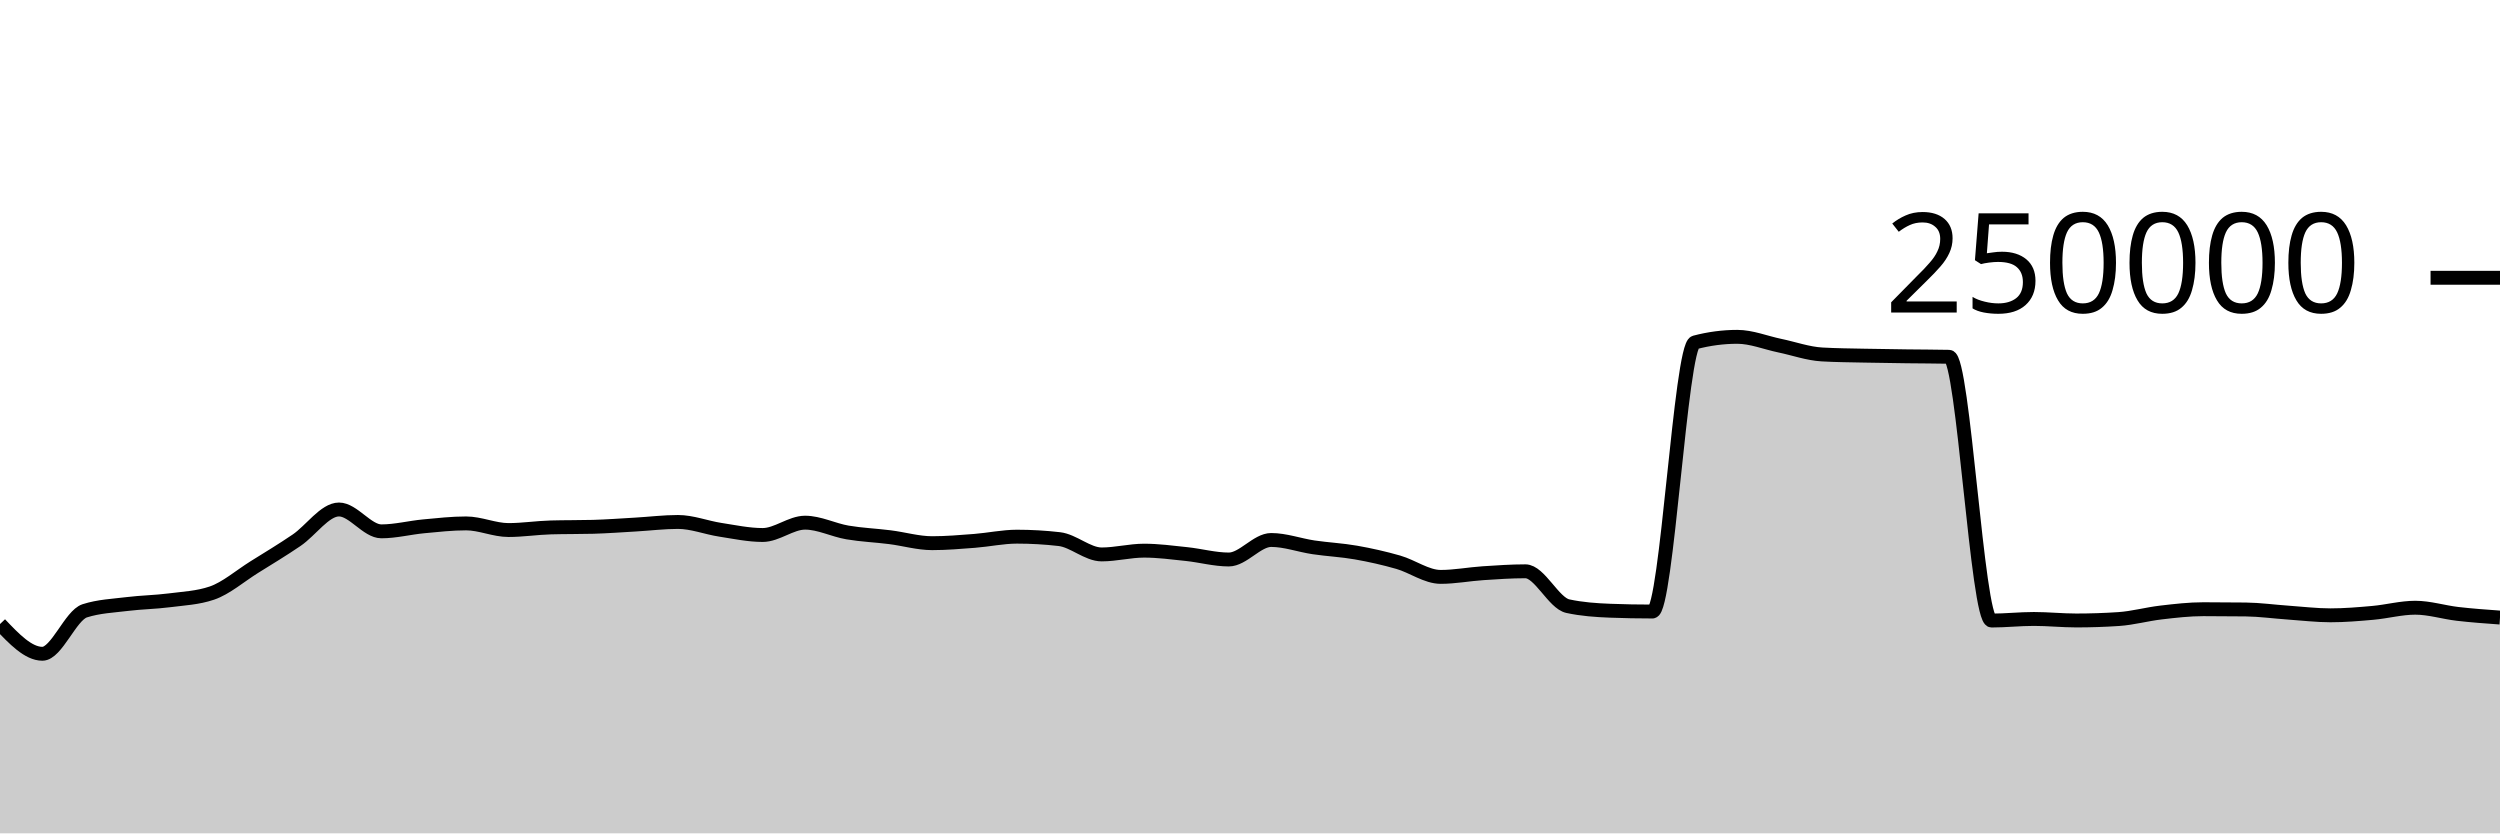
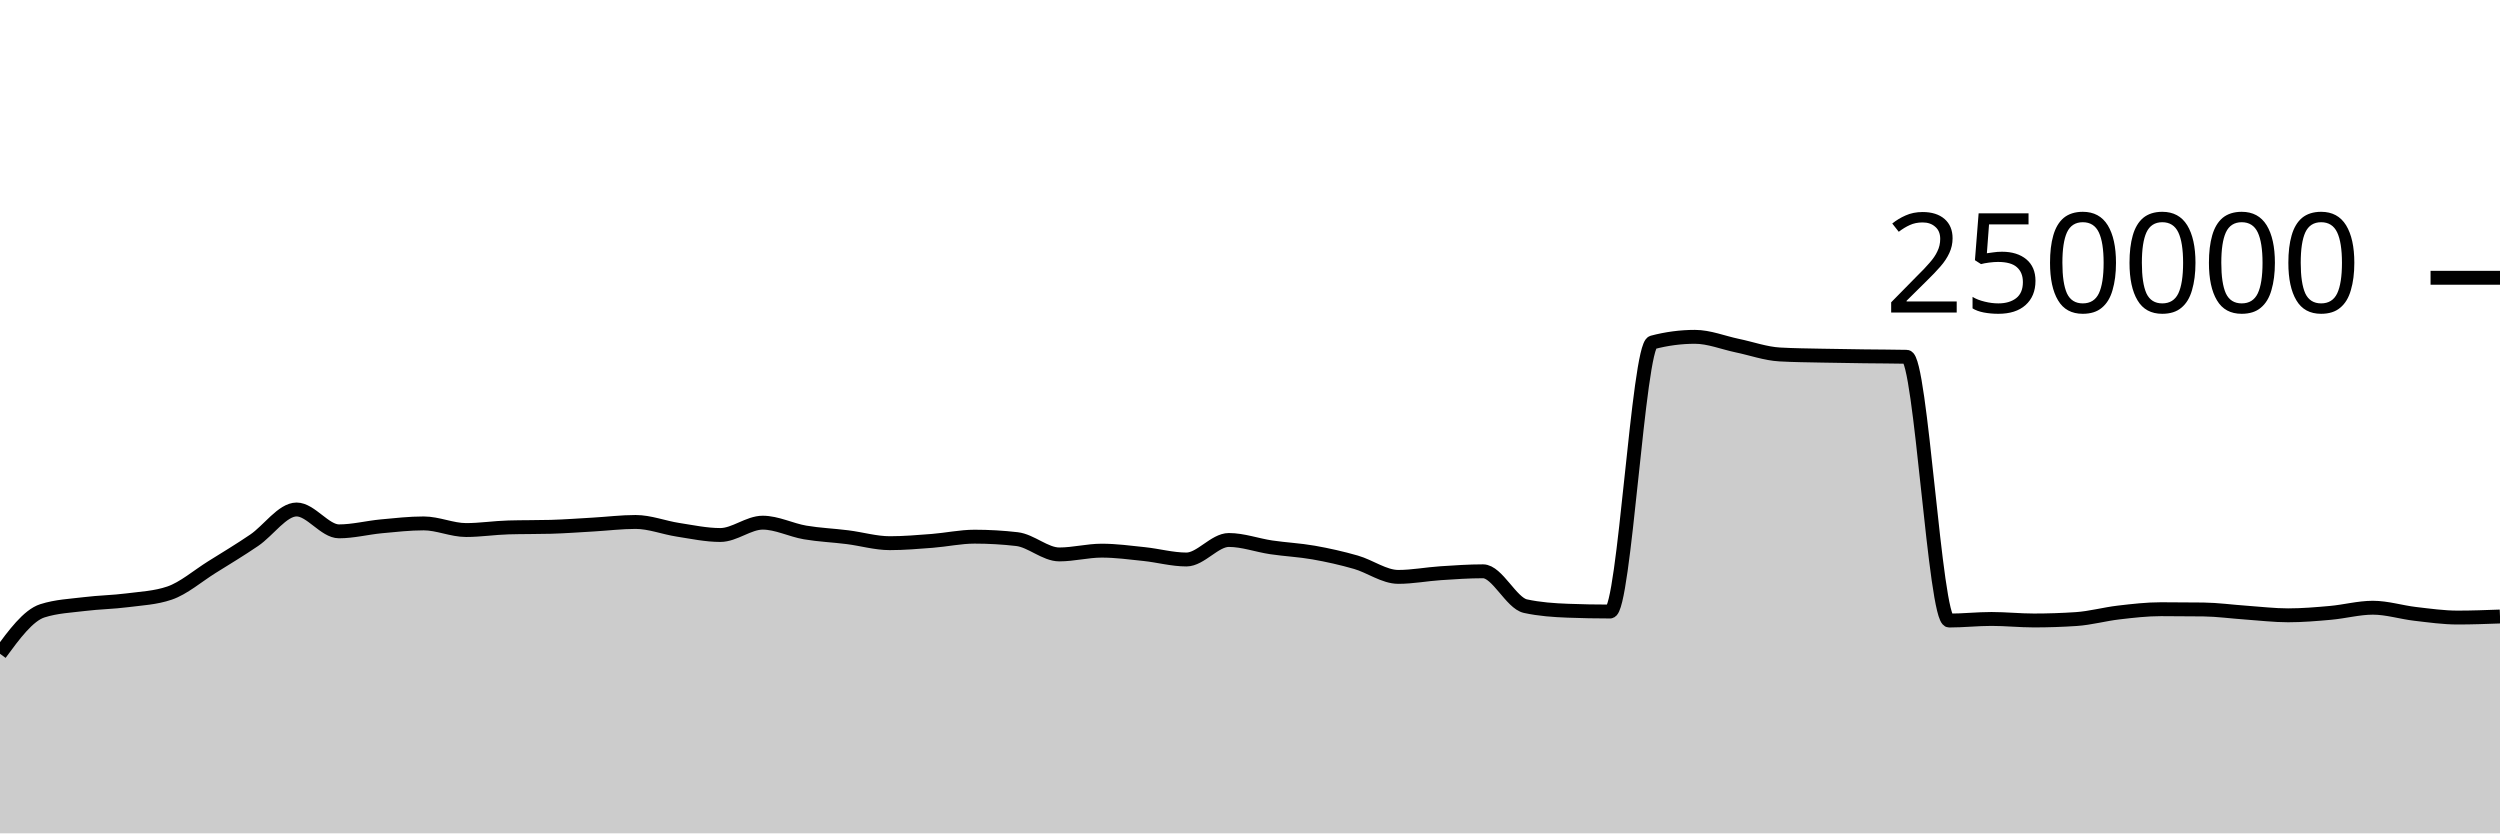
<svg xmlns="http://www.w3.org/2000/svg" viewBox="0 0 180 60">
  <g transform="translate(0,20)">
-     <path class="area" fill="rgba(0, 0, 0, 0.2)" d="M0,24.932C1.017,26.002,2.034,27.072,3.051,27.072C4.068,27.072,5.085,24.304,6.102,23.978C7.119,23.653,8.136,23.616,9.153,23.49C10.169,23.364,11.186,23.353,12.203,23.222C13.22,23.09,14.237,23.049,15.254,22.703C16.271,22.357,17.288,21.47,18.305,20.835C19.322,20.201,20.339,19.589,21.356,18.897C22.373,18.205,23.39,16.683,24.407,16.683C25.424,16.683,26.441,18.257,27.458,18.257C28.475,18.257,29.492,17.991,30.508,17.895C31.525,17.8,32.542,17.685,33.559,17.685C34.576,17.685,35.593,18.163,36.61,18.163C37.627,18.163,38.644,18.002,39.661,17.974C40.678,17.945,41.695,17.959,42.712,17.931C43.729,17.902,44.746,17.825,45.763,17.767C46.78,17.709,47.797,17.581,48.814,17.581C49.831,17.581,50.847,17.988,51.864,18.144C52.881,18.301,53.898,18.52,54.915,18.52C55.932,18.52,56.949,17.632,57.966,17.632C58.983,17.632,60,18.163,61.017,18.337C62.034,18.511,63.051,18.549,64.068,18.678C65.085,18.806,66.102,19.109,67.119,19.109C68.136,19.109,69.153,19.021,70.169,18.943C71.186,18.864,72.203,18.64,73.22,18.64C74.237,18.64,75.254,18.699,76.271,18.816C77.288,18.933,78.305,19.919,79.322,19.919C80.339,19.919,81.356,19.647,82.373,19.647C83.39,19.647,84.407,19.786,85.424,19.892C86.441,19.999,87.458,20.284,88.475,20.284C89.492,20.284,90.508,18.879,91.525,18.879C92.542,18.879,93.559,19.257,94.576,19.408C95.593,19.559,96.61,19.604,97.627,19.783C98.644,19.962,99.661,20.19,100.678,20.482C101.695,20.775,102.712,21.536,103.729,21.536C104.746,21.536,105.763,21.338,106.78,21.271C107.797,21.204,108.814,21.133,109.831,21.133C110.847,21.133,111.864,23.423,112.881,23.643C113.898,23.863,114.915,23.934,115.932,23.972C116.949,24.011,117.966,24.03,118.983,24.03C120,24.03,121.017,4.923,122.034,4.654C123.051,4.386,124.068,4.252,125.085,4.252C126.102,4.252,127.119,4.673,128.136,4.885C129.153,5.096,130.169,5.464,131.186,5.521C132.203,5.579,133.22,5.585,134.237,5.607C135.254,5.629,136.271,5.642,137.288,5.655C138.305,5.669,139.322,5.667,140.339,5.689C141.356,5.712,142.373,24.679,143.39,24.679C144.407,24.679,145.424,24.565,146.441,24.565C147.458,24.565,148.475,24.674,149.492,24.674C150.508,24.674,151.525,24.64,152.542,24.572C153.559,24.504,154.576,24.218,155.593,24.1C156.61,23.981,157.627,23.863,158.644,23.863C159.661,23.863,160.678,23.869,161.695,23.882C162.712,23.895,163.729,24.038,164.746,24.108C165.763,24.178,166.78,24.303,167.797,24.303C168.814,24.303,169.831,24.217,170.847,24.126C171.864,24.035,172.881,23.756,173.898,23.756C174.915,23.756,175.932,24.082,176.949,24.2C177.966,24.318,178.983,24.391,180,24.464L180,40C178.983,40,177.966,40,176.949,40C175.932,40,174.915,40,173.898,40C172.881,40,171.864,40,170.847,40C169.831,40,168.814,40,167.797,40C166.78,40,165.763,40,164.746,40C163.729,40,162.712,40,161.695,40C160.678,40,159.661,40,158.644,40C157.627,40,156.61,40,155.593,40C154.576,40,153.559,40,152.542,40C151.525,40,150.508,40,149.492,40C148.475,40,147.458,40,146.441,40C145.424,40,144.407,40,143.39,40C142.373,40,141.356,40,140.339,40C139.322,40,138.305,40,137.288,40C136.271,40,135.254,40,134.237,40C133.22,40,132.203,40,131.186,40C130.169,40,129.153,40,128.136,40C127.119,40,126.102,40,125.085,40C124.068,40,123.051,40,122.034,40C121.017,40,120,40,118.983,40C117.966,40,116.949,40,115.932,40C114.915,40,113.898,40,112.881,40C111.864,40,110.847,40,109.831,40C108.814,40,107.797,40,106.78,40C105.763,40,104.746,40,103.729,40C102.712,40,101.695,40,100.678,40C99.661,40,98.644,40,97.627,40C96.61,40,95.593,40,94.576,40C93.559,40,92.542,40,91.525,40C90.508,40,89.492,40,88.475,40C87.458,40,86.441,40,85.424,40C84.407,40,83.39,40,82.373,40C81.356,40,80.339,40,79.322,40C78.305,40,77.288,40,76.271,40C75.254,40,74.237,40,73.22,40C72.203,40,71.186,40,70.169,40C69.153,40,68.136,40,67.119,40C66.102,40,65.085,40,64.068,40C63.051,40,62.034,40,61.017,40C60,40,58.983,40,57.966,40C56.949,40,55.932,40,54.915,40C53.898,40,52.881,40,51.864,40C50.847,40,49.831,40,48.814,40C47.797,40,46.78,40,45.763,40C44.746,40,43.729,40,42.712,40C41.695,40,40.678,40,39.661,40C38.644,40,37.627,40,36.61,40C35.593,40,34.576,40,33.559,40C32.542,40,31.525,40,30.508,40C29.492,40,28.475,40,27.458,40C26.441,40,25.424,40,24.407,40C23.39,40,22.373,40,21.356,40C20.339,40,19.322,40,18.305,40C17.288,40,16.271,40,15.254,40C14.237,40,13.22,40,12.203,40C11.186,40,10.169,40,9.153,40C8.136,40,7.119,40,6.102,40C5.085,40,4.068,40,3.051,40C2.034,40,1.017,40,0,40Z" />
-     <path class="line" stroke="black" fill="none" d="M0,24.932C1.017,26.002,2.034,27.072,3.051,27.072C4.068,27.072,5.085,24.304,6.102,23.978C7.119,23.653,8.136,23.616,9.153,23.49C10.169,23.364,11.186,23.353,12.203,23.222C13.22,23.09,14.237,23.049,15.254,22.703C16.271,22.357,17.288,21.47,18.305,20.835C19.322,20.201,20.339,19.589,21.356,18.897C22.373,18.205,23.39,16.683,24.407,16.683C25.424,16.683,26.441,18.257,27.458,18.257C28.475,18.257,29.492,17.991,30.508,17.895C31.525,17.8,32.542,17.685,33.559,17.685C34.576,17.685,35.593,18.163,36.61,18.163C37.627,18.163,38.644,18.002,39.661,17.974C40.678,17.945,41.695,17.959,42.712,17.931C43.729,17.902,44.746,17.825,45.763,17.767C46.78,17.709,47.797,17.581,48.814,17.581C49.831,17.581,50.847,17.988,51.864,18.144C52.881,18.301,53.898,18.52,54.915,18.52C55.932,18.52,56.949,17.632,57.966,17.632C58.983,17.632,60,18.163,61.017,18.337C62.034,18.511,63.051,18.549,64.068,18.678C65.085,18.806,66.102,19.109,67.119,19.109C68.136,19.109,69.153,19.021,70.169,18.943C71.186,18.864,72.203,18.64,73.22,18.64C74.237,18.64,75.254,18.699,76.271,18.816C77.288,18.933,78.305,19.919,79.322,19.919C80.339,19.919,81.356,19.647,82.373,19.647C83.39,19.647,84.407,19.786,85.424,19.892C86.441,19.999,87.458,20.284,88.475,20.284C89.492,20.284,90.508,18.879,91.525,18.879C92.542,18.879,93.559,19.257,94.576,19.408C95.593,19.559,96.61,19.604,97.627,19.783C98.644,19.962,99.661,20.19,100.678,20.482C101.695,20.775,102.712,21.536,103.729,21.536C104.746,21.536,105.763,21.338,106.78,21.271C107.797,21.204,108.814,21.133,109.831,21.133C110.847,21.133,111.864,23.423,112.881,23.643C113.898,23.863,114.915,23.934,115.932,23.972C116.949,24.011,117.966,24.03,118.983,24.03C120,24.03,121.017,4.923,122.034,4.654C123.051,4.386,124.068,4.252,125.085,4.252C126.102,4.252,127.119,4.673,128.136,4.885C129.153,5.096,130.169,5.464,131.186,5.521C132.203,5.579,133.22,5.585,134.237,5.607C135.254,5.629,136.271,5.642,137.288,5.655C138.305,5.669,139.322,5.667,140.339,5.689C141.356,5.712,142.373,24.679,143.39,24.679C144.407,24.679,145.424,24.565,146.441,24.565C147.458,24.565,148.475,24.674,149.492,24.674C150.508,24.674,151.525,24.64,152.542,24.572C153.559,24.504,154.576,24.218,155.593,24.1C156.61,23.981,157.627,23.863,158.644,23.863C159.661,23.863,160.678,23.869,161.695,23.882C162.712,23.895,163.729,24.038,164.746,24.108C165.763,24.178,166.78,24.303,167.797,24.303C168.814,24.303,169.831,24.217,170.847,24.126C171.864,24.035,172.881,23.756,173.898,23.756C174.915,23.756,175.932,24.082,176.949,24.2C177.966,24.318,178.983,24.391,180,24.464" />
+     <path class="area" fill="rgba(0, 0, 0, 0.2)" d="M0,27.072C1.017,25.688,2.034,24.304,3.051,23.978C4.068,23.653,5.085,23.616,6.102,23.49C7.119,23.364,8.136,23.353,9.153,23.222C10.169,23.09,11.186,23.049,12.203,22.703C13.22,22.357,14.237,21.47,15.254,20.835C16.271,20.201,17.288,19.589,18.305,18.897C19.322,18.205,20.339,16.683,21.356,16.683C22.373,16.683,23.39,18.257,24.407,18.257C25.424,18.257,26.441,17.991,27.458,17.895C28.475,17.8,29.492,17.685,30.508,17.685C31.525,17.685,32.542,18.163,33.559,18.163C34.576,18.163,35.593,18.002,36.61,17.974C37.627,17.945,38.644,17.959,39.661,17.931C40.678,17.902,41.695,17.825,42.712,17.767C43.729,17.709,44.746,17.581,45.763,17.581C46.78,17.581,47.797,17.988,48.814,18.144C49.831,18.301,50.847,18.52,51.864,18.52C52.881,18.52,53.898,17.632,54.915,17.632C55.932,17.632,56.949,18.163,57.966,18.337C58.983,18.511,60,18.549,61.017,18.678C62.034,18.806,63.051,19.109,64.068,19.109C65.085,19.109,66.102,19.021,67.119,18.943C68.136,18.864,69.153,18.64,70.169,18.64C71.186,18.64,72.203,18.699,73.22,18.816C74.237,18.933,75.254,19.919,76.271,19.919C77.288,19.919,78.305,19.647,79.322,19.647C80.339,19.647,81.356,19.786,82.373,19.892C83.39,19.999,84.407,20.284,85.424,20.284C86.441,20.284,87.458,18.879,88.475,18.879C89.492,18.879,90.508,19.257,91.525,19.408C92.542,19.559,93.559,19.604,94.576,19.783C95.593,19.962,96.61,20.19,97.627,20.482C98.644,20.775,99.661,21.536,100.678,21.536C101.695,21.536,102.712,21.338,103.729,21.271C104.746,21.204,105.763,21.133,106.78,21.133C107.797,21.133,108.814,23.423,109.831,23.643C110.847,23.863,111.864,23.934,112.881,23.972C113.898,24.011,114.915,24.03,115.932,24.03C116.949,24.03,117.966,4.923,118.983,4.654C120,4.386,121.017,4.252,122.034,4.252C123.051,4.252,124.068,4.673,125.085,4.885C126.102,5.096,127.119,5.464,128.136,5.521C129.153,5.579,130.169,5.585,131.186,5.607C132.203,5.629,133.22,5.642,134.237,5.655C135.254,5.669,136.271,5.667,137.288,5.689C138.305,5.712,139.322,24.679,140.339,24.679C141.356,24.679,142.373,24.565,143.39,24.565C144.407,24.565,145.424,24.674,146.441,24.674C147.458,24.674,148.475,24.64,149.492,24.572C150.508,24.504,151.525,24.218,152.542,24.1C153.559,23.981,154.576,23.863,155.593,23.863C156.61,23.863,157.627,23.869,158.644,23.882C159.661,23.895,160.678,24.038,161.695,24.108C162.712,24.178,163.729,24.303,164.746,24.303C165.763,24.303,166.78,24.217,167.797,24.126C168.814,24.035,169.831,23.756,170.847,23.756C171.864,23.756,172.881,24.082,173.898,24.2C174.915,24.318,175.932,24.464,176.949,24.464C177.966,24.464,178.983,24.426,180,24.389L180,40C178.983,40,177.966,40,176.949,40C175.932,40,174.915,40,173.898,40C172.881,40,171.864,40,170.847,40C169.831,40,168.814,40,167.797,40C166.78,40,165.763,40,164.746,40C163.729,40,162.712,40,161.695,40C160.678,40,159.661,40,158.644,40C157.627,40,156.61,40,155.593,40C154.576,40,153.559,40,152.542,40C151.525,40,150.508,40,149.492,40C148.475,40,147.458,40,146.441,40C145.424,40,144.407,40,143.39,40C142.373,40,141.356,40,140.339,40C139.322,40,138.305,40,137.288,40C136.271,40,135.254,40,134.237,40C133.22,40,132.203,40,131.186,40C130.169,40,129.153,40,128.136,40C127.119,40,126.102,40,125.085,40C124.068,40,123.051,40,122.034,40C121.017,40,120,40,118.983,40C117.966,40,116.949,40,115.932,40C114.915,40,113.898,40,112.881,40C111.864,40,110.847,40,109.831,40C108.814,40,107.797,40,106.78,40C105.763,40,104.746,40,103.729,40C102.712,40,101.695,40,100.678,40C99.661,40,98.644,40,97.627,40C96.61,40,95.593,40,94.576,40C93.559,40,92.542,40,91.525,40C90.508,40,89.492,40,88.475,40C87.458,40,86.441,40,85.424,40C84.407,40,83.39,40,82.373,40C81.356,40,80.339,40,79.322,40C78.305,40,77.288,40,76.271,40C75.254,40,74.237,40,73.22,40C72.203,40,71.186,40,70.169,40C69.153,40,68.136,40,67.119,40C66.102,40,65.085,40,64.068,40C63.051,40,62.034,40,61.017,40C60,40,58.983,40,57.966,40C56.949,40,55.932,40,54.915,40C53.898,40,52.881,40,51.864,40C50.847,40,49.831,40,48.814,40C47.797,40,46.78,40,45.763,40C44.746,40,43.729,40,42.712,40C41.695,40,40.678,40,39.661,40C38.644,40,37.627,40,36.61,40C35.593,40,34.576,40,33.559,40C32.542,40,31.525,40,30.508,40C29.492,40,28.475,40,27.458,40C26.441,40,25.424,40,24.407,40C23.39,40,22.373,40,21.356,40C20.339,40,19.322,40,18.305,40C17.288,40,16.271,40,15.254,40C14.237,40,13.22,40,12.203,40C11.186,40,10.169,40,9.153,40C8.136,40,7.119,40,6.102,40C5.085,40,4.068,40,3.051,40C2.034,40,1.017,40,0,40Z" />
+     <path class="line" stroke="black" fill="none" d="M0,27.072C1.017,25.688,2.034,24.304,3.051,23.978C4.068,23.653,5.085,23.616,6.102,23.49C7.119,23.364,8.136,23.353,9.153,23.222C10.169,23.09,11.186,23.049,12.203,22.703C13.22,22.357,14.237,21.47,15.254,20.835C16.271,20.201,17.288,19.589,18.305,18.897C19.322,18.205,20.339,16.683,21.356,16.683C22.373,16.683,23.39,18.257,24.407,18.257C25.424,18.257,26.441,17.991,27.458,17.895C28.475,17.8,29.492,17.685,30.508,17.685C31.525,17.685,32.542,18.163,33.559,18.163C34.576,18.163,35.593,18.002,36.61,17.974C37.627,17.945,38.644,17.959,39.661,17.931C40.678,17.902,41.695,17.825,42.712,17.767C43.729,17.709,44.746,17.581,45.763,17.581C46.78,17.581,47.797,17.988,48.814,18.144C49.831,18.301,50.847,18.52,51.864,18.52C52.881,18.52,53.898,17.632,54.915,17.632C55.932,17.632,56.949,18.163,57.966,18.337C58.983,18.511,60,18.549,61.017,18.678C62.034,18.806,63.051,19.109,64.068,19.109C65.085,19.109,66.102,19.021,67.119,18.943C68.136,18.864,69.153,18.64,70.169,18.64C71.186,18.64,72.203,18.699,73.22,18.816C74.237,18.933,75.254,19.919,76.271,19.919C77.288,19.919,78.305,19.647,79.322,19.647C80.339,19.647,81.356,19.786,82.373,19.892C83.39,19.999,84.407,20.284,85.424,20.284C86.441,20.284,87.458,18.879,88.475,18.879C89.492,18.879,90.508,19.257,91.525,19.408C92.542,19.559,93.559,19.604,94.576,19.783C95.593,19.962,96.61,20.19,97.627,20.482C98.644,20.775,99.661,21.536,100.678,21.536C101.695,21.536,102.712,21.338,103.729,21.271C104.746,21.204,105.763,21.133,106.78,21.133C107.797,21.133,108.814,23.423,109.831,23.643C110.847,23.863,111.864,23.934,112.881,23.972C113.898,24.011,114.915,24.03,115.932,24.03C116.949,24.03,117.966,4.923,118.983,4.654C120,4.386,121.017,4.252,122.034,4.252C123.051,4.252,124.068,4.673,125.085,4.885C126.102,5.096,127.119,5.464,128.136,5.521C129.153,5.579,130.169,5.585,131.186,5.607C132.203,5.629,133.22,5.642,134.237,5.655C135.254,5.669,136.271,5.667,137.288,5.689C138.305,5.712,139.322,24.679,140.339,24.679C141.356,24.679,142.373,24.565,143.39,24.565C144.407,24.565,145.424,24.674,146.441,24.674C147.458,24.674,148.475,24.64,149.492,24.572C150.508,24.504,151.525,24.218,152.542,24.1C153.559,23.981,154.576,23.863,155.593,23.863C156.61,23.863,157.627,23.869,158.644,23.882C159.661,23.895,160.678,24.038,161.695,24.108C162.712,24.178,163.729,24.303,164.746,24.303C165.763,24.303,166.78,24.217,167.797,24.126C168.814,24.035,169.831,23.756,170.847,23.756C171.864,23.756,172.881,24.082,173.898,24.2C174.915,24.318,175.932,24.464,176.949,24.464C177.966,24.464,178.983,24.426,180,24.389" />
    <path class="axis-ceiling" stroke-width="1" stroke="black" fill="none" d="M175,0L180,0" />
    <text class="axis-ceiling-label" font-family="sans-serif" text-anchor="end" font-size="10px" x="170" y="2.5">250000</text>
  </g>
</svg>
